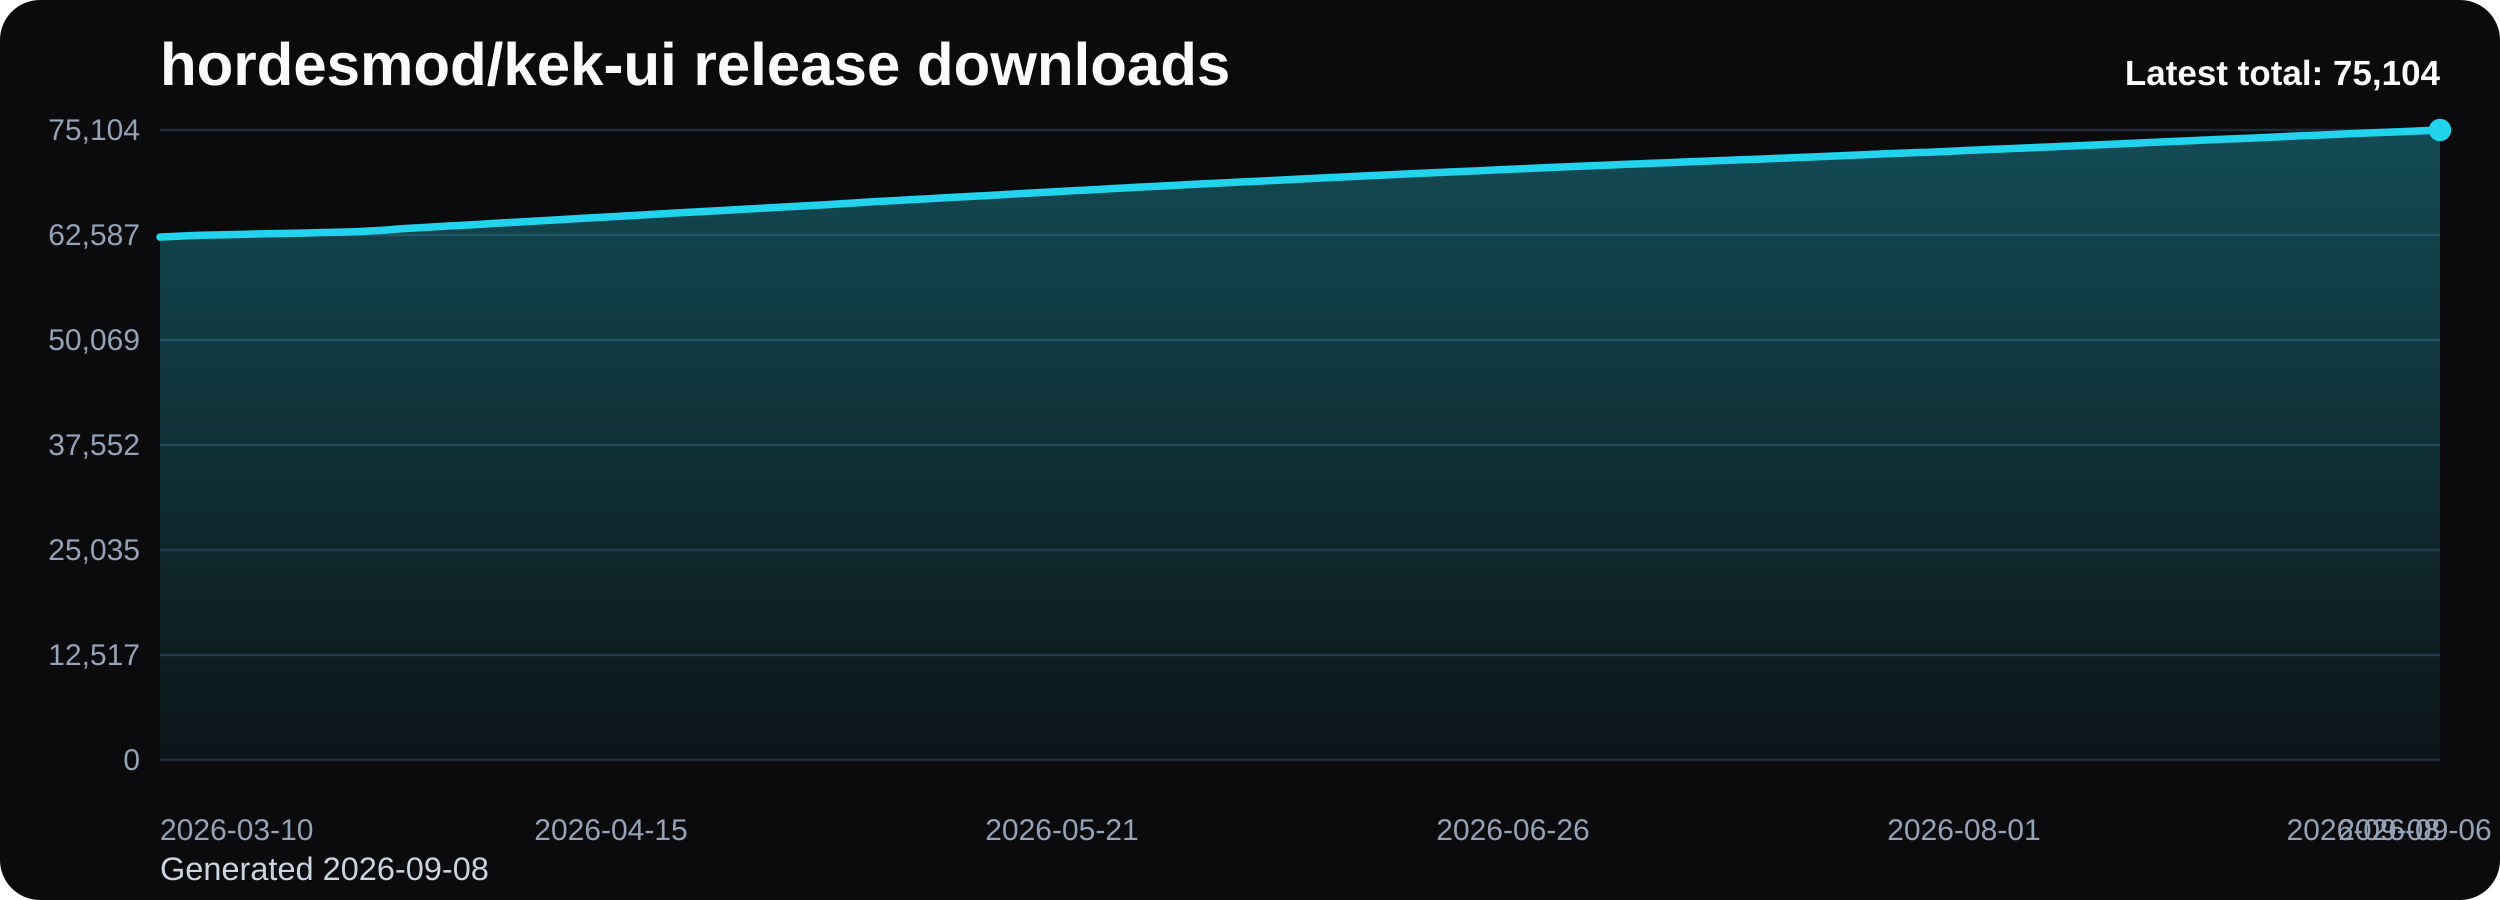
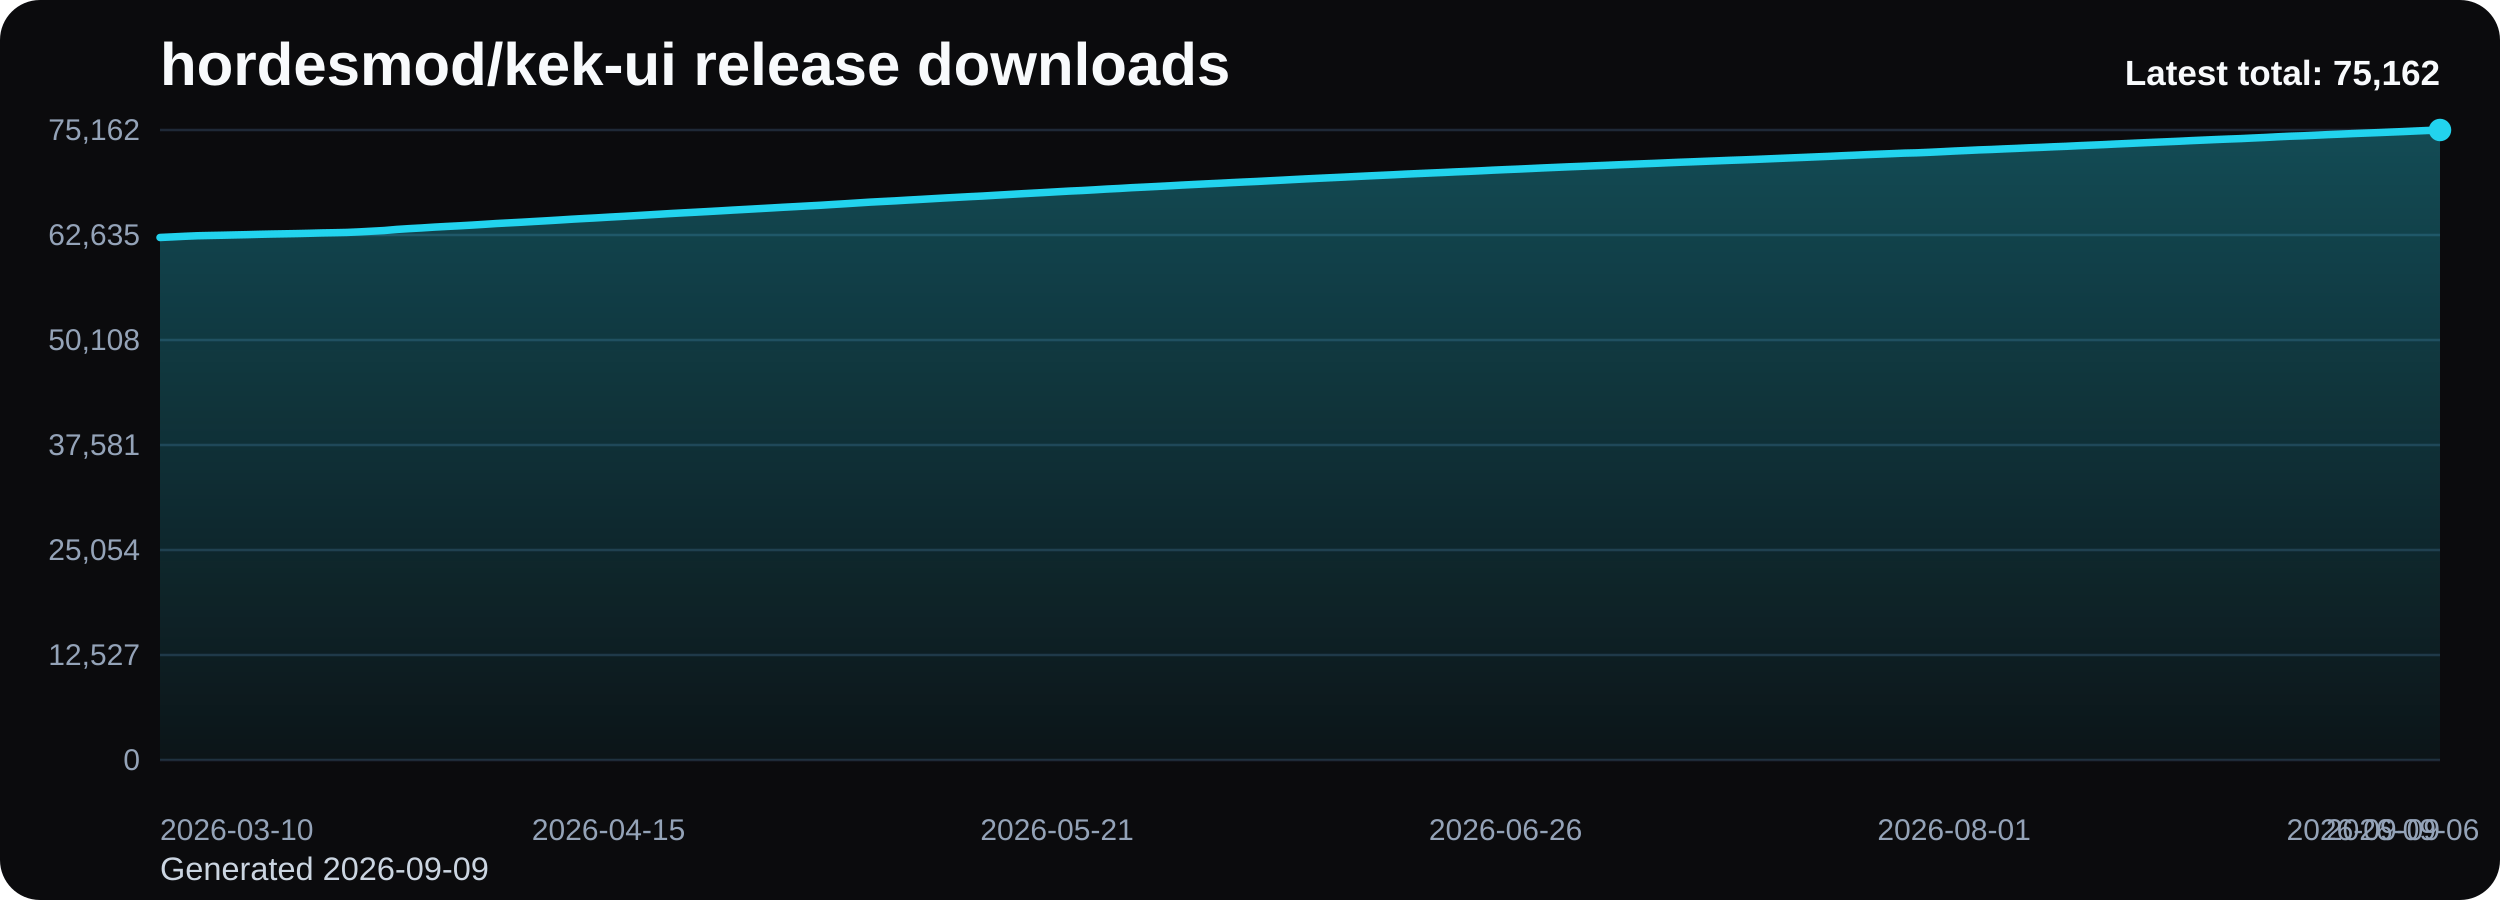
<svg xmlns="http://www.w3.org/2000/svg" viewBox="0 0 1000 360" role="img" aria-label="hordesmod/kek-ui release downloads chart">
  <defs>
    <linearGradient id="fill-total-trend-black" x1="0" y1="0" x2="0" y2="1">
      <stop offset="0%" stop-color="#22d3ee" stop-opacity="0.32" />
      <stop offset="100%" stop-color="#22d3ee" stop-opacity="0.05" />
    </linearGradient>
    <style>
      .bg { fill: #0b0b0d; }
      .title { font: 700 24px Arial, sans-serif; fill: #f8fafc; }
      .sub { font: 400 13px Arial, sans-serif; fill: #cbd5e1; }
      .grid { stroke: #1f2937; stroke-width: 1; }
      .axis { font: 400 12px Arial, sans-serif; fill: #94a3b8; }
      .line { fill: none; stroke: #22d3ee; stroke-width: 3; stroke-linecap: round; stroke-linejoin: round; }
      .dot { fill: #22d3ee; }
      .value { font: 600 11px Arial, sans-serif; fill: #cbd5e1; }
      .latest { font: 700 14px Arial, sans-serif; fill: #f8fafc; }
    </style>
  </defs>
  <rect class="bg" x="0" y="0" width="1000" height="360" rx="16" />
  <text class="title" x="64" y="34">hordesmod/kek-ui release downloads</text>
-   <text class="sub" x="64" y="352">Generated 2026-09-08</text>
+   <text class="sub" x="64" y="352">Generated 2026-09-09</text>
  <line x1="64" y1="52.00" x2="976" y2="52.00" class="grid" />
-   <text x="56" y="56.00" text-anchor="end" class="axis">75,104</text>
+   <text x="56" y="56.00" text-anchor="end" class="axis">75,162</text>
  <line x1="64" y1="94.00" x2="976" y2="94.00" class="grid" />
-   <text x="56" y="98.00" text-anchor="end" class="axis">62,587</text>
+   <text x="56" y="98.00" text-anchor="end" class="axis">62,635</text>
  <line x1="64" y1="136.00" x2="976" y2="136.00" class="grid" />
-   <text x="56" y="140.00" text-anchor="end" class="axis">50,069</text>
+   <text x="56" y="140.00" text-anchor="end" class="axis">50,108</text>
  <line x1="64" y1="178.00" x2="976" y2="178.00" class="grid" />
-   <text x="56" y="182.00" text-anchor="end" class="axis">37,552</text>
+   <text x="56" y="182.00" text-anchor="end" class="axis">37,581</text>
  <line x1="64" y1="220.00" x2="976" y2="220.00" class="grid" />
-   <text x="56" y="224.00" text-anchor="end" class="axis">25,035</text>
+   <text x="56" y="224.00" text-anchor="end" class="axis">25,054</text>
  <line x1="64" y1="262.00" x2="976" y2="262.00" class="grid" />
-   <text x="56" y="266.00" text-anchor="end" class="axis">12,517</text>
+   <text x="56" y="266.00" text-anchor="end" class="axis">12,527</text>
  <line x1="64" y1="304.00" x2="976" y2="304.00" class="grid" />
  <text x="56" y="308.00" text-anchor="end" class="axis">0</text>
-   <path d="M 64.00 304 L 64.00 94.83 L 69.01 94.60 L 74.02 94.35 L 79.03 94.14 L 84.04 94.03 L 89.05 93.93 L 94.07 93.81 L 99.08 93.69 L 104.09 93.55 L 109.10 93.45 L 114.11 93.36 L 119.12 93.27 L 124.13 93.15 L 129.14 93.00 L 134.15 92.92 L 139.16 92.80 L 144.18 92.59 L 149.19 92.32 L 154.20 92.05 L 159.21 91.60 L 164.22 91.29 L 169.23 91.02 L 174.24 90.69 L 179.25 90.41 L 184.26 90.16 L 189.27 89.89 L 194.29 89.58 L 199.30 89.25 L 204.31 88.99 L 209.32 88.72 L 214.33 88.43 L 219.34 88.15 L 224.35 87.85 L 229.36 87.54 L 234.37 87.25 L 239.38 86.99 L 244.40 86.69 L 249.41 86.42 L 254.42 86.14 L 259.43 85.85 L 264.44 85.54 L 269.45 85.24 L 274.46 84.97 L 279.47 84.71 L 284.48 84.44 L 289.49 84.16 L 294.51 83.86 L 299.52 83.59 L 304.53 83.31 L 309.54 83.03 L 314.55 82.74 L 319.56 82.48 L 324.57 82.20 L 329.58 81.94 L 334.59 81.62 L 339.60 81.32 L 344.62 81.00 L 349.63 80.67 L 354.64 80.41 L 359.65 80.16 L 364.66 79.86 L 369.67 79.59 L 374.68 79.31 L 379.69 79.02 L 384.70 78.76 L 389.71 78.48 L 394.73 78.25 L 399.74 77.95 L 404.75 77.65 L 409.76 77.36 L 414.77 77.09 L 419.78 76.83 L 424.79 76.54 L 429.80 76.26 L 434.81 76.03 L 439.82 75.75 L 444.84 75.44 L 449.85 75.20 L 454.86 74.89 L 459.87 74.66 L 464.88 74.41 L 469.89 74.15 L 474.90 73.86 L 479.91 73.61 L 484.92 73.37 L 489.93 73.13 L 494.95 72.87 L 499.96 72.64 L 504.97 72.41 L 509.98 72.15 L 514.99 71.90 L 520.00 71.63 L 525.01 71.37 L 530.02 71.13 L 535.03 70.90 L 540.04 70.67 L 545.05 70.42 L 550.07 70.18 L 555.08 69.95 L 560.09 69.72 L 565.10 69.46 L 570.11 69.24 L 575.12 69.01 L 580.13 68.80 L 585.14 68.57 L 590.15 68.37 L 595.16 68.14 L 600.18 67.88 L 605.19 67.66 L 610.20 67.45 L 615.21 67.23 L 620.22 66.99 L 625.23 66.78 L 630.24 66.56 L 635.25 66.36 L 640.26 66.16 L 645.27 65.95 L 650.29 65.73 L 655.30 65.54 L 660.31 65.33 L 665.32 65.15 L 670.33 64.92 L 675.34 64.72 L 680.35 64.54 L 685.36 64.34 L 690.37 64.15 L 695.38 63.95 L 700.40 63.78 L 705.41 63.59 L 710.42 63.37 L 715.43 63.17 L 720.44 62.96 L 725.45 62.76 L 730.46 62.54 L 735.47 62.34 L 740.48 62.11 L 745.49 61.89 L 750.51 61.67 L 755.52 61.46 L 760.53 61.27 L 765.54 61.06 L 770.55 60.95 L 775.56 60.73 L 780.57 60.49 L 785.58 60.23 L 790.59 60.02 L 795.60 59.77 L 800.62 59.60 L 805.63 59.38 L 810.64 59.17 L 815.65 58.94 L 820.66 58.75 L 825.67 58.52 L 830.68 58.33 L 835.69 58.08 L 840.70 57.87 L 845.71 57.66 L 850.73 57.41 L 855.74 57.19 L 860.75 56.96 L 865.76 56.74 L 870.77 56.53 L 875.78 56.32 L 880.79 56.07 L 885.80 55.85 L 890.81 55.63 L 895.82 55.43 L 900.84 55.25 L 905.85 55.01 L 910.86 54.78 L 915.87 54.51 L 920.88 54.28 L 925.89 54.12 L 930.90 53.90 L 935.91 53.66 L 940.92 53.45 L 945.93 53.24 L 950.95 53.05 L 955.96 52.86 L 960.97 52.65 L 965.98 52.44 L 970.99 52.21 L 976.00 52.00 L 976.00 304 Z" fill="url(#fill-total-trend-black)" />
-   <polyline class="line" points="64.00,94.83 69.01,94.60 74.02,94.35 79.03,94.14 84.04,94.03 89.05,93.93 94.07,93.81 99.08,93.69 104.09,93.55 109.10,93.45 114.11,93.36 119.12,93.27 124.13,93.15 129.14,93.00 134.15,92.92 139.16,92.80 144.18,92.59 149.19,92.32 154.20,92.05 159.21,91.60 164.22,91.29 169.23,91.02 174.24,90.69 179.25,90.41 184.26,90.16 189.27,89.89 194.29,89.58 199.30,89.25 204.31,88.99 209.32,88.72 214.33,88.43 219.34,88.15 224.35,87.85 229.36,87.54 234.37,87.25 239.38,86.99 244.40,86.69 249.41,86.42 254.42,86.14 259.43,85.85 264.44,85.54 269.45,85.24 274.46,84.97 279.47,84.71 284.48,84.44 289.49,84.16 294.51,83.86 299.52,83.59 304.53,83.31 309.54,83.03 314.55,82.74 319.56,82.48 324.57,82.20 329.58,81.94 334.59,81.62 339.60,81.32 344.62,81.00 349.63,80.67 354.64,80.41 359.65,80.16 364.66,79.86 369.67,79.59 374.68,79.31 379.69,79.02 384.70,78.76 389.71,78.48 394.73,78.25 399.74,77.95 404.75,77.65 409.76,77.36 414.77,77.09 419.78,76.83 424.79,76.54 429.80,76.26 434.81,76.03 439.82,75.75 444.84,75.44 449.85,75.20 454.86,74.89 459.87,74.66 464.88,74.41 469.89,74.15 474.90,73.86 479.91,73.61 484.92,73.37 489.93,73.13 494.95,72.87 499.96,72.64 504.97,72.41 509.98,72.15 514.99,71.90 520.00,71.63 525.01,71.37 530.02,71.13 535.03,70.90 540.04,70.67 545.05,70.42 550.07,70.18 555.08,69.95 560.09,69.72 565.10,69.46 570.11,69.24 575.12,69.01 580.13,68.80 585.14,68.57 590.15,68.37 595.16,68.14 600.18,67.88 605.19,67.66 610.20,67.45 615.21,67.23 620.22,66.99 625.23,66.78 630.24,66.56 635.25,66.36 640.26,66.16 645.27,65.95 650.29,65.73 655.30,65.54 660.31,65.33 665.32,65.15 670.33,64.92 675.34,64.72 680.35,64.54 685.36,64.34 690.37,64.15 695.38,63.95 700.40,63.78 705.41,63.59 710.42,63.37 715.43,63.17 720.44,62.96 725.45,62.76 730.46,62.54 735.47,62.34 740.48,62.11 745.49,61.89 750.51,61.67 755.52,61.46 760.53,61.27 765.54,61.06 770.55,60.95 775.56,60.73 780.57,60.49 785.58,60.23 790.59,60.02 795.60,59.77 800.62,59.60 805.63,59.38 810.64,59.17 815.65,58.94 820.66,58.75 825.67,58.52 830.68,58.33 835.69,58.08 840.70,57.87 845.71,57.66 850.73,57.41 855.74,57.19 860.75,56.96 865.76,56.74 870.77,56.53 875.78,56.32 880.79,56.07 885.80,55.85 890.81,55.63 895.82,55.43 900.84,55.25 905.85,55.01 910.86,54.78 915.87,54.51 920.88,54.28 925.89,54.12 930.90,53.90 935.91,53.66 940.92,53.45 945.93,53.24 950.95,53.05 955.96,52.86 960.97,52.65 965.98,52.44 970.99,52.21 976.00,52.00" />
+   <path d="M 64.00 304 L 64.00 95.00 L 68.98 94.76 L 73.97 94.51 L 78.95 94.30 L 83.93 94.19 L 88.92 94.09 L 93.90 93.97 L 98.89 93.86 L 103.87 93.72 L 108.85 93.61 L 113.84 93.52 L 118.82 93.43 L 123.80 93.31 L 128.79 93.17 L 133.77 93.08 L 138.75 92.97 L 143.74 92.75 L 148.72 92.48 L 153.70 92.21 L 158.69 91.77 L 163.67 91.45 L 168.66 91.18 L 173.64 90.85 L 178.62 90.58 L 183.61 90.33 L 188.59 90.05 L 193.57 89.74 L 198.56 89.41 L 203.54 89.15 L 208.52 88.89 L 213.51 88.60 L 218.49 88.32 L 223.48 88.02 L 228.46 87.70 L 233.44 87.42 L 238.43 87.16 L 243.41 86.86 L 248.39 86.59 L 253.38 86.31 L 258.36 86.01 L 263.34 85.71 L 268.33 85.41 L 273.31 85.14 L 278.30 84.88 L 283.28 84.61 L 288.26 84.33 L 293.25 84.03 L 298.23 83.76 L 303.21 83.48 L 308.20 83.20 L 313.18 82.91 L 318.16 82.65 L 323.15 82.37 L 328.13 82.11 L 333.11 81.79 L 338.10 81.49 L 343.08 81.17 L 348.07 80.85 L 353.05 80.59 L 358.03 80.34 L 363.02 80.04 L 368.00 79.77 L 372.98 79.48 L 377.97 79.19 L 382.95 78.93 L 387.93 78.66 L 392.92 78.42 L 397.90 78.12 L 402.89 77.83 L 407.87 77.54 L 412.85 77.27 L 417.84 77.00 L 422.82 76.71 L 427.80 76.43 L 432.79 76.21 L 437.77 75.93 L 442.75 75.62 L 447.74 75.38 L 452.72 75.07 L 457.70 74.84 L 462.69 74.59 L 467.67 74.33 L 472.66 74.04 L 477.64 73.79 L 482.62 73.54 L 487.61 73.31 L 492.59 73.05 L 497.57 72.81 L 502.56 72.59 L 507.54 72.33 L 512.52 72.08 L 517.51 71.81 L 522.49 71.55 L 527.48 71.31 L 532.46 71.08 L 537.44 70.85 L 542.43 70.60 L 547.41 70.36 L 552.39 70.13 L 557.38 69.90 L 562.36 69.64 L 567.34 69.42 L 572.33 69.20 L 577.31 68.99 L 582.30 68.75 L 587.28 68.55 L 592.26 68.32 L 597.25 68.06 L 602.23 67.84 L 607.21 67.64 L 612.20 67.41 L 617.18 67.17 L 622.16 66.96 L 627.15 66.74 L 632.13 66.55 L 637.11 66.34 L 642.10 66.14 L 647.08 65.92 L 652.07 65.72 L 657.05 65.52 L 662.03 65.33 L 667.02 65.11 L 672.00 64.90 L 676.98 64.72 L 681.97 64.52 L 686.95 64.33 L 691.93 64.13 L 696.92 63.96 L 701.90 63.77 L 706.89 63.56 L 711.87 63.35 L 716.85 63.14 L 721.84 62.94 L 726.82 62.73 L 731.80 62.53 L 736.79 62.29 L 741.77 62.08 L 746.75 61.85 L 751.74 61.65 L 756.72 61.46 L 761.70 61.25 L 766.69 61.13 L 771.67 60.92 L 776.66 60.68 L 781.64 60.42 L 786.62 60.20 L 791.61 59.96 L 796.59 59.79 L 801.57 59.56 L 806.56 59.36 L 811.54 59.13 L 816.52 58.94 L 821.51 58.71 L 826.49 58.52 L 831.48 58.27 L 836.46 58.06 L 841.44 57.85 L 846.43 57.60 L 851.41 57.38 L 856.39 57.15 L 861.38 56.93 L 866.36 56.72 L 871.34 56.51 L 876.33 56.26 L 881.31 56.04 L 886.30 55.82 L 891.28 55.62 L 896.26 55.44 L 901.25 55.20 L 906.23 54.98 L 911.21 54.71 L 916.20 54.48 L 921.18 54.32 L 926.16 54.09 L 931.15 53.85 L 936.13 53.65 L 941.11 53.43 L 946.10 53.24 L 951.08 53.05 L 956.07 52.84 L 961.05 52.64 L 966.03 52.41 L 971.02 52.19 L 976.00 52.00 L 976.00 304 Z" fill="url(#fill-total-trend-black)" />
+   <polyline class="line" points="64.00,95.00 68.98,94.76 73.97,94.51 78.95,94.30 83.93,94.19 88.92,94.09 93.90,93.97 98.89,93.86 103.87,93.72 108.85,93.61 113.84,93.52 118.82,93.43 123.80,93.31 128.79,93.17 133.77,93.08 138.75,92.97 143.74,92.75 148.72,92.48 153.70,92.21 158.69,91.77 163.67,91.45 168.66,91.18 173.64,90.85 178.62,90.58 183.61,90.33 188.59,90.05 193.57,89.74 198.56,89.41 203.54,89.15 208.52,88.89 213.51,88.60 218.49,88.32 223.48,88.02 228.46,87.70 233.44,87.42 238.43,87.16 243.41,86.86 248.39,86.59 253.38,86.31 258.36,86.01 263.34,85.71 268.33,85.41 273.31,85.14 278.30,84.88 283.28,84.61 288.26,84.33 293.25,84.03 298.23,83.76 303.21,83.48 308.20,83.20 313.18,82.91 318.16,82.65 323.15,82.37 328.13,82.11 333.11,81.79 338.10,81.49 343.08,81.17 348.07,80.85 353.05,80.59 358.03,80.34 363.02,80.04 368.00,79.77 372.98,79.48 377.97,79.19 382.95,78.93 387.93,78.66 392.92,78.42 397.90,78.12 402.89,77.83 407.87,77.54 412.85,77.27 417.84,77.00 422.82,76.71 427.80,76.43 432.79,76.21 437.77,75.93 442.75,75.62 447.74,75.38 452.72,75.07 457.70,74.84 462.69,74.59 467.67,74.33 472.66,74.04 477.64,73.79 482.62,73.54 487.61,73.31 492.59,73.05 497.57,72.81 502.56,72.59 507.54,72.33 512.52,72.08 517.51,71.81 522.49,71.55 527.48,71.31 532.46,71.08 537.44,70.85 542.43,70.60 547.41,70.36 552.39,70.13 557.38,69.90 562.36,69.64 567.34,69.42 572.33,69.20 577.31,68.99 582.30,68.75 587.28,68.55 592.26,68.32 597.25,68.06 602.23,67.84 607.21,67.64 612.20,67.41 617.18,67.17 622.16,66.96 627.15,66.74 632.13,66.55 637.11,66.34 642.10,66.14 647.08,65.92 652.07,65.72 657.05,65.52 662.03,65.33 667.02,65.11 672.00,64.90 676.98,64.72 681.97,64.52 686.95,64.33 691.93,64.13 696.92,63.96 701.90,63.77 706.89,63.56 711.87,63.35 716.85,63.14 721.84,62.94 726.82,62.73 731.80,62.53 736.79,62.29 741.77,62.08 746.75,61.85 751.74,61.65 756.72,61.46 761.70,61.25 766.69,61.13 771.67,60.92 776.66,60.68 781.64,60.42 786.62,60.20 791.61,59.96 796.59,59.79 801.57,59.56 806.56,59.36 811.54,59.13 816.52,58.94 821.51,58.71 826.49,58.52 831.48,58.27 836.46,58.06 841.44,57.85 846.43,57.60 851.41,57.38 856.39,57.15 861.38,56.93 866.36,56.72 871.34,56.51 876.33,56.26 881.31,56.04 886.30,55.82 891.28,55.62 896.26,55.44 901.25,55.20 906.23,54.98 911.21,54.71 916.20,54.48 921.18,54.32 926.16,54.09 931.15,53.85 936.13,53.65 941.11,53.43 946.10,53.24 951.08,53.05 956.07,52.84 961.05,52.64 966.03,52.41 971.02,52.19 976.00,52.00" />
  <circle class="dot" cx="976.00" cy="52.00" r="4.5" />
  <text class="axis" x="64.00" y="336" text-anchor="start">2026-03-10</text>
-   <text class="axis" x="244.40" y="336" text-anchor="middle">2026-04-15</text>
-   <text class="axis" x="424.79" y="336" text-anchor="middle">2026-05-21</text>
-   <text class="axis" x="605.19" y="336" text-anchor="middle">2026-06-26</text>
-   <text class="axis" x="785.58" y="336" text-anchor="middle">2026-08-01</text>
-   <text class="axis" x="965.98" y="336" text-anchor="middle">2026-09-06</text>
-   <text class="axis" x="976.00" y="336" text-anchor="end">2026-09-08</text>
-   <text class="latest" x="976" y="34" text-anchor="end">Latest total: 75,104</text>
+   <text class="axis" x="243.41" y="336" text-anchor="middle">2026-04-15</text>
+   <text class="axis" x="422.82" y="336" text-anchor="middle">2026-05-21</text>
+   <text class="axis" x="602.23" y="336" text-anchor="middle">2026-06-26</text>
+   <text class="axis" x="781.64" y="336" text-anchor="middle">2026-08-01</text>
+   <text class="axis" x="961.05" y="336" text-anchor="middle">2026-09-06</text>
+   <text class="axis" x="976.00" y="336" text-anchor="end">2026-09-09</text>
+   <text class="latest" x="976" y="34" text-anchor="end">Latest total: 75,162</text>
</svg>
